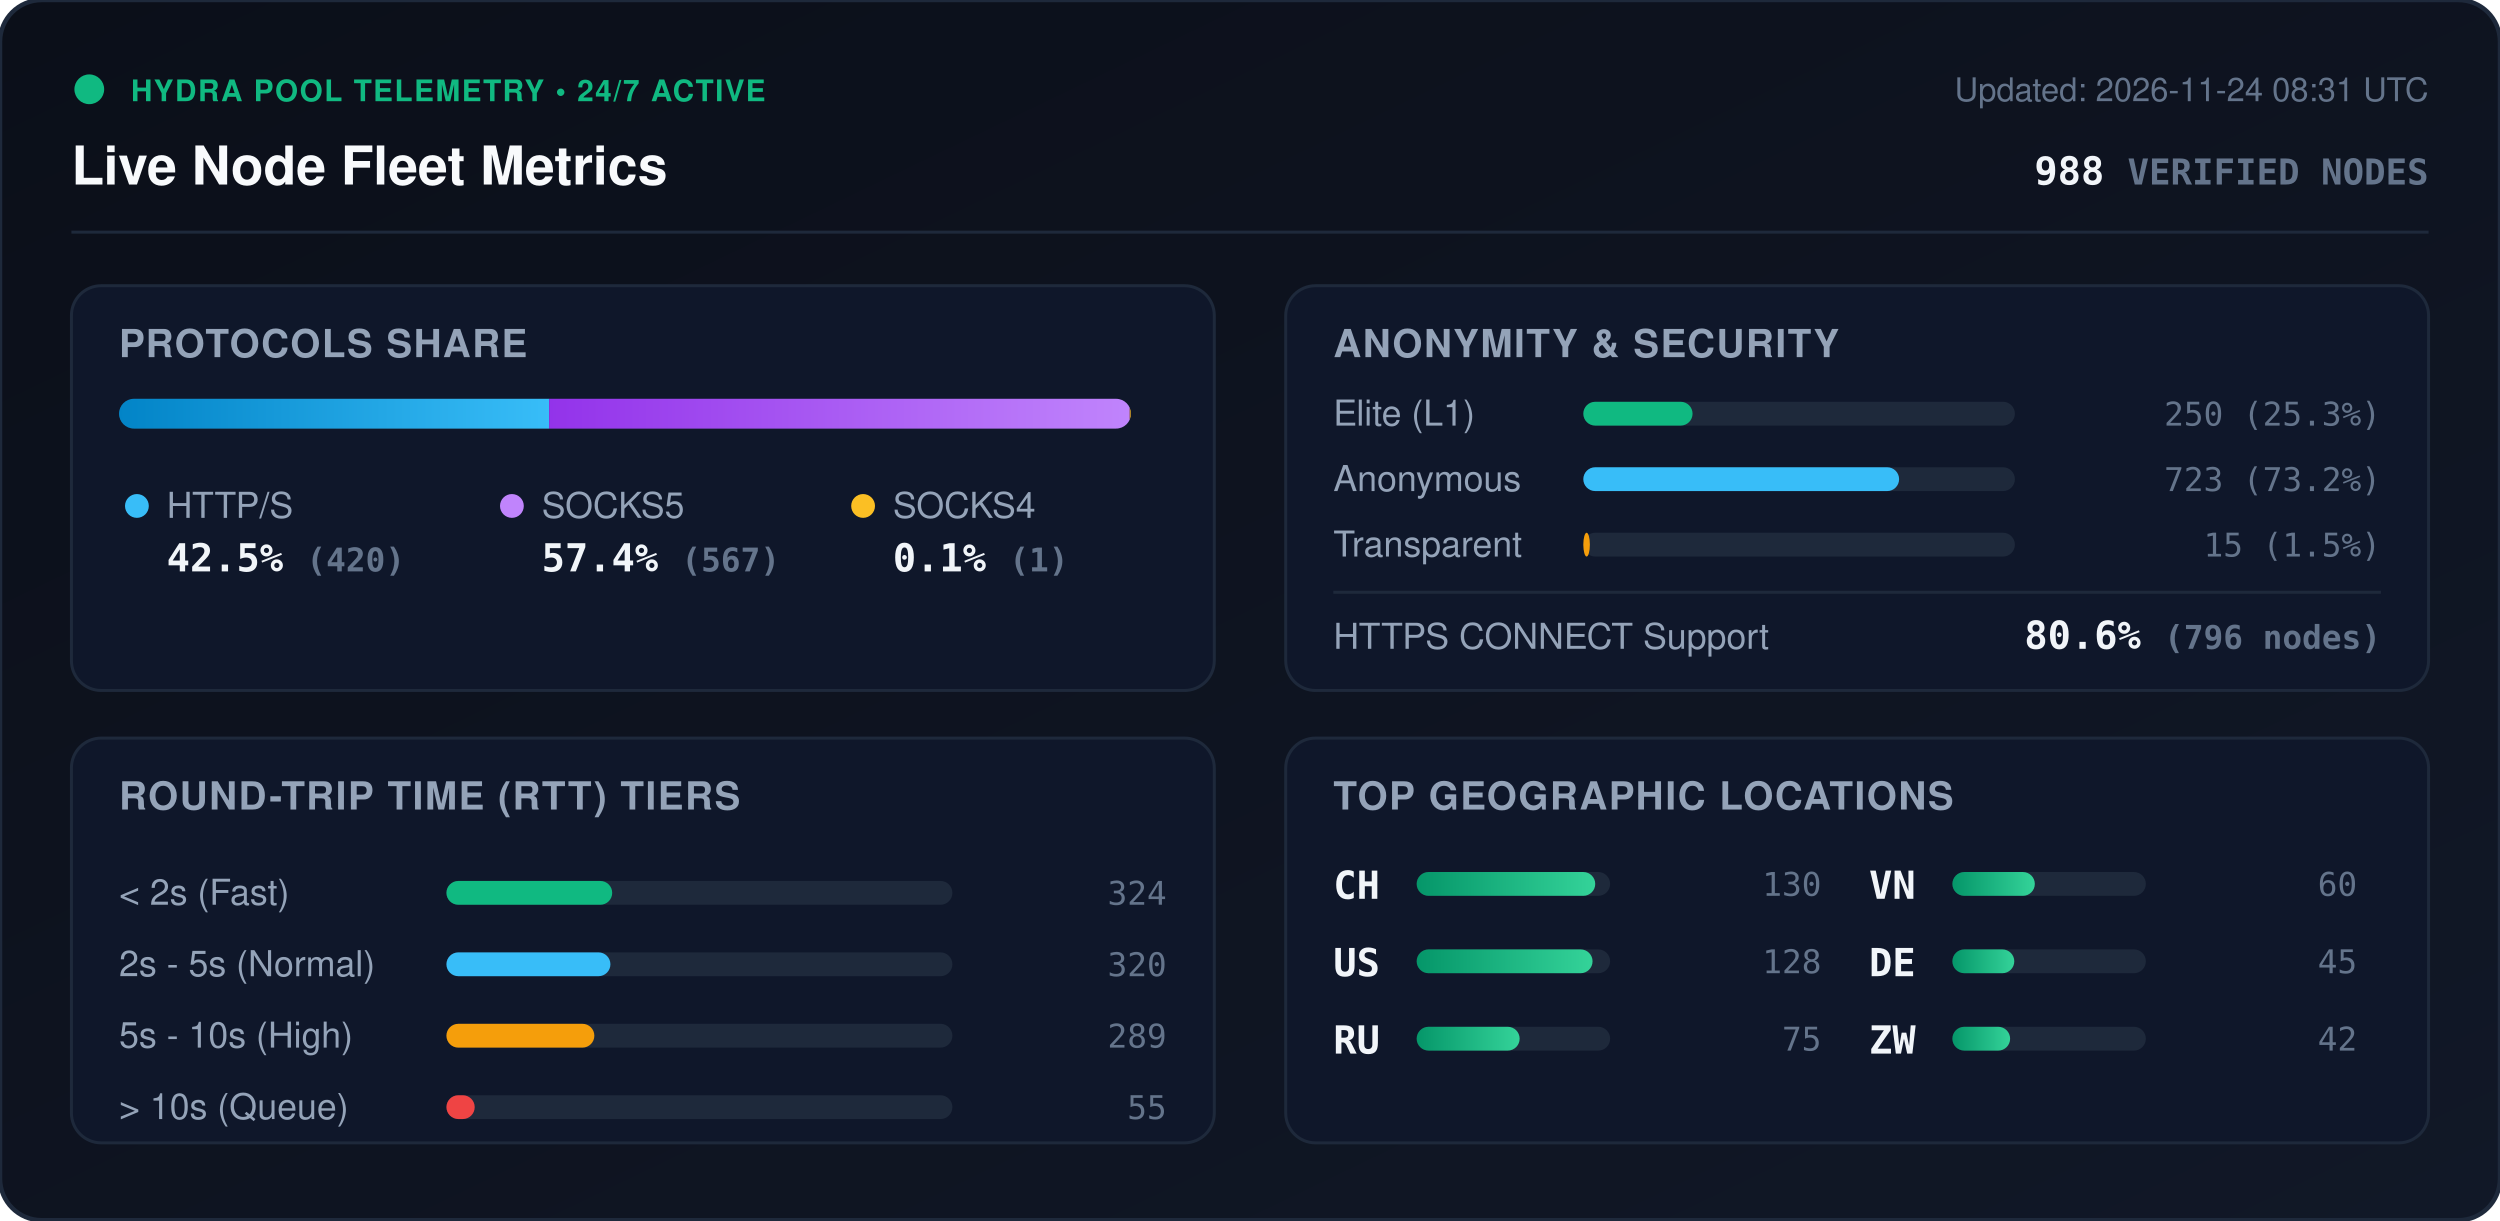
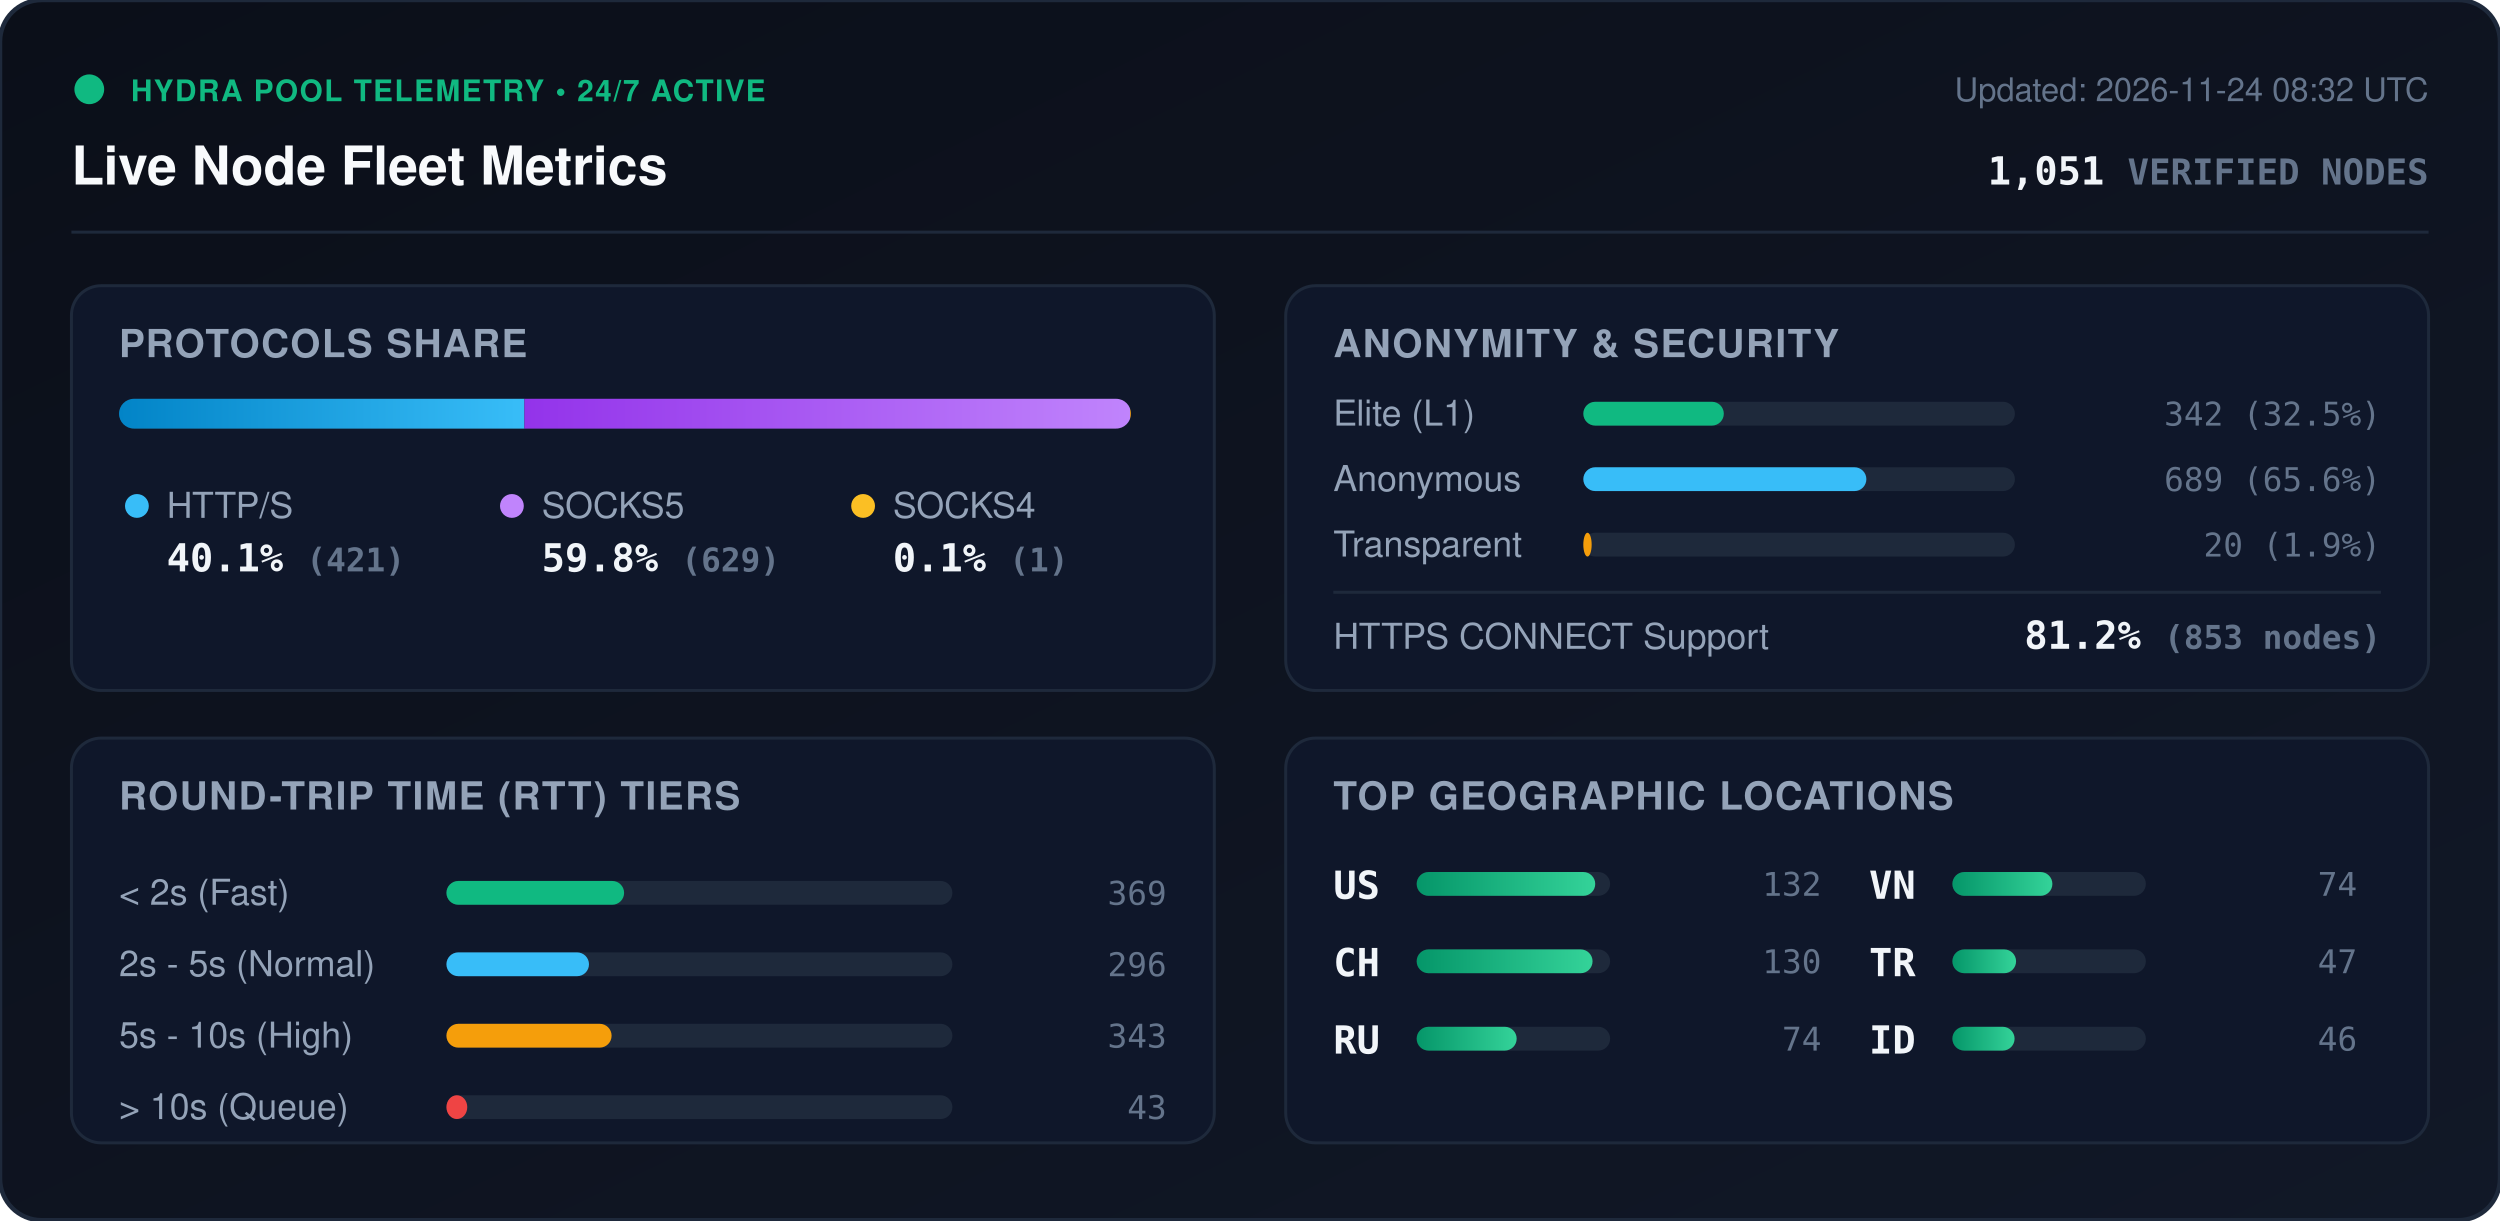
<svg xmlns="http://www.w3.org/2000/svg" viewBox="0 0 840 410" width="840" height="410" style="max-width: 100%; height: auto;">
  <defs>
    <linearGradient id="bg" x1="0%" y1="0%" x2="100%" y2="100%">
      <stop offset="0%" stop-color="#0b0f19" />
      <stop offset="100%" stop-color="#111827" />
    </linearGradient>
    <linearGradient id="bar-http" x1="0%" y1="0%" x2="100%" y2="0%">
      <stop offset="0%" stop-color="#0284c7" />
      <stop offset="100%" stop-color="#38bdf8" />
    </linearGradient>
    <linearGradient id="bar-socks5" x1="0%" y1="0%" x2="100%" y2="0%">
      <stop offset="0%" stop-color="#9333ea" />
      <stop offset="100%" stop-color="#c084fc" />
    </linearGradient>
    <linearGradient id="bar-socks4" x1="0%" y1="0%" x2="100%" y2="0%">
      <stop offset="0%" stop-color="#d97706" />
      <stop offset="100%" stop-color="#fbbf24" />
    </linearGradient>
    <linearGradient id="bar-green" x1="0%" y1="0%" x2="100%" y2="0%">
      <stop offset="0%" stop-color="#059669" />
      <stop offset="100%" stop-color="#34d399" />
    </linearGradient>
    <clipPath id="prog-track-clip">
      <rect width="340.0" height="10" rx="5" />
    </clipPath>
    <style>
      .title { font: 700 18px -apple-system, BlinkMacSystemFont, 'Segoe UI', Helvetica, Arial, sans-serif; fill: #f8fafc; }
      .sub { font: 500 11px -apple-system, BlinkMacSystemFont, 'Segoe UI', Helvetica, Arial, sans-serif; fill: #64748b; }
      .section-hdr { font: 600 13px -apple-system, BlinkMacSystemFont, 'Segoe UI', Helvetica, Arial, sans-serif; fill: #94a3b8; letter-spacing: 0.5px; }
      .metric-val { font: 700 13px -apple-system, BlinkMacSystemFont, 'Segoe UI', Helvetica, Arial, sans-serif; fill: #f1f5f9; }
      .metric-lbl { font: 500 12px -apple-system, BlinkMacSystemFont, 'Segoe UI', Helvetica, Arial, sans-serif; fill: #94a3b8; }
      .badge-txt { font: 700 10px -apple-system, BlinkMacSystemFont, 'Segoe UI', Helvetica, Arial, sans-serif; fill: #10b981; letter-spacing: 0.5px; }
      .mono { font-family: ui-monospace, SFMono-Regular, Menlo, Monaco, Consolas, monospace; }
      .pulse { animation: beacon 2s infinite ease-in-out; }
      @keyframes beacon { 0%, 100% { opacity: 1; } 50% { opacity: 0.35; } }
    </style>
  </defs>
  <rect width="840" height="410" rx="14" fill="url(#bg)" stroke="#1e293b" stroke-width="1.5" />
  <g transform="translate(24, 24)">
    <circle cx="6" cy="6" r="5" fill="#10b981" class="pulse" />
    <text x="20" y="10" class="badge-txt">HYDRA POOL TELEMETRY • 24/7 ACTIVE</text>
    <text x="0" y="38" class="title">Live Node Fleet Metrics</text>
-     <text x="792" y="10" text-anchor="end" class="sub">Updated: 2026-11-24 08:31 UTC</text>
-     <text x="792" y="38" text-anchor="end" class="metric-val mono" fill="#38bdf8">988 <tspan font-size="12" fill="#64748b">VERIFIED NODES</tspan>
+     <text x="792" y="10" text-anchor="end" class="sub">Updated: 2026-11-24 08:32 UTC</text>
+     <text x="792" y="38" text-anchor="end" class="metric-val mono" fill="#38bdf8">1,051 <tspan font-size="12" fill="#64748b">VERIFIED NODES</tspan>
    </text>
  </g>
  <line x1="24" y1="78" x2="816" y2="78" stroke="#1e293b" stroke-width="1" />
  <g transform="translate(24, 96)">
    <rect width="384" height="136" rx="10" fill="#0f172a" stroke="#1e293b" />
    <text x="16" y="24" class="section-hdr">PROTOCOLS SHARE</text>
    <g transform="translate(16, 38)">
      <rect width="340.0" height="10" rx="5" fill="#1e293b" />
      <g clip-path="url(#prog-track-clip)">
-         <rect x="0" width="144.5" height="10" fill="url(#bar-http)" />
-         <rect x="144.5" width="195.1" height="10" fill="url(#bar-socks5)" />
-         <rect x="339.6" width="0.3" height="10" fill="url(#bar-socks4)" />
+         <rect x="0" width="136.2" height="10" fill="url(#bar-http)" />
+         <rect x="136.2" width="203.5" height="10" fill="url(#bar-socks5)" />
+         <rect x="339.7" width="0.3" height="10" fill="url(#bar-socks4)" />
      </g>
    </g>
    <g transform="translate(16, 68)">
      <circle cx="6" cy="6" r="4" fill="#38bdf8" />
      <text x="16" y="10" class="metric-lbl">HTTP/S</text>
-       <text x="16" y="28" class="metric-val mono">42.5% <tspan font-size="11" fill="#64748b">(420)</tspan>
+       <text x="16" y="28" class="metric-val mono">40.1% <tspan font-size="11" fill="#64748b">(421)</tspan>
      </text>
      <circle cx="132" cy="6" r="4" fill="#c084fc" />
      <text x="142" y="10" class="metric-lbl">SOCKS5</text>
-       <text x="142" y="28" class="metric-val mono">57.4% <tspan font-size="11" fill="#64748b">(567)</tspan>
+       <text x="142" y="28" class="metric-val mono">59.8% <tspan font-size="11" fill="#64748b">(629)</tspan>
      </text>
      <circle cx="250" cy="6" r="4" fill="#fbbf24" />
      <text x="260" y="10" class="metric-lbl">SOCKS4</text>
      <text x="260" y="28" class="metric-val mono">0.1% <tspan font-size="11" fill="#64748b">(1)</tspan>
      </text>
    </g>
  </g>
  <g transform="translate(432, 96)">
    <rect width="384" height="136" rx="10" fill="#0f172a" stroke="#1e293b" />
    <text x="16" y="24" class="section-hdr">ANONYMITY &amp; SECURITY</text>
    <text x="16" y="47" class="metric-lbl">Elite (L1)</text>
    <rect x="100" y="39" width="145.0" height="8" rx="4" fill="#1e293b" />
-     <rect x="100" y="39" width="36.7" height="8" rx="4" fill="#10b981" />
-     <text x="368" y="47" text-anchor="end" class="mono sub" fill="#e2e8f0">250 (25.3%)</text>
+     <rect x="100" y="39" width="47.2" height="8" rx="4" fill="#10b981" />
+     <text x="368" y="47" text-anchor="end" class="mono sub" fill="#e2e8f0">342 (32.5%)</text>
    <text x="16" y="69" class="metric-lbl">Anonymous</text>
    <rect x="100" y="61" width="145.0" height="8" rx="4" fill="#1e293b" />
-     <rect x="100" y="61" width="106.1" height="8" rx="4" fill="#38bdf8" />
-     <text x="368" y="69" text-anchor="end" class="mono sub" fill="#e2e8f0">723 (73.2%)</text>
+     <rect x="100" y="61" width="95.1" height="8" rx="4" fill="#38bdf8" />
+     <text x="368" y="69" text-anchor="end" class="mono sub" fill="#e2e8f0">689 (65.6%)</text>
    <text x="16" y="91" class="metric-lbl">Transparent</text>
    <rect x="100" y="83" width="145.0" height="8" rx="4" fill="#1e293b" />
-     <rect x="100" y="83" width="2.2" height="8" rx="4" fill="#f59e0b" />
-     <text x="368" y="91" text-anchor="end" class="mono sub" fill="#e2e8f0">15 (1.5%)</text>
+     <rect x="100" y="83" width="2.8" height="8" rx="4" fill="#f59e0b" />
+     <text x="368" y="91" text-anchor="end" class="mono sub" fill="#e2e8f0">20 (1.9%)</text>
    <line x1="16" y1="103" x2="368" y2="103" stroke="#1e293b" stroke-width="1" />
    <text x="16" y="122" class="metric-lbl">HTTPS CONNECT Support</text>
-     <text x="368" y="122" text-anchor="end" class="metric-val mono" fill="#34d399">80.6% <tspan font-size="11" fill="#64748b">(796 nodes)</tspan>
+     <text x="368" y="122" text-anchor="end" class="metric-val mono" fill="#34d399">81.2% <tspan font-size="11" fill="#64748b">(853 nodes)</tspan>
    </text>
  </g>
  <g transform="translate(24, 248)">
    <rect width="384" height="136" rx="10" fill="#0f172a" stroke="#1e293b" />
    <text x="16" y="24" class="section-hdr">ROUND-TRIP TIME (RTT) TIERS</text>
    <g transform="translate(16, 42)">
      <text x="0" y="14" class="metric-lbl">&lt; 2s (Fast)</text>
      <rect x="110" y="6" width="170" height="8" rx="4" fill="#1e293b" />
-       <rect x="110" y="6" width="55.7" height="8" rx="4" fill="#10b981" />
-       <text x="352" y="14" text-anchor="end" class="mono sub">324</text>
+       <rect x="110" y="6" width="59.7" height="8" rx="4" fill="#10b981" />
+       <text x="352" y="14" text-anchor="end" class="mono sub">369</text>
      <text x="0" y="38" class="metric-lbl">2s - 5s (Normal)</text>
      <rect x="110" y="30" width="170" height="8" rx="4" fill="#1e293b" />
-       <rect x="110" y="30" width="55.1" height="8" rx="4" fill="#38bdf8" />
-       <text x="352" y="38" text-anchor="end" class="mono sub">320</text>
+       <rect x="110" y="30" width="47.9" height="8" rx="4" fill="#38bdf8" />
+       <text x="352" y="38" text-anchor="end" class="mono sub">296</text>
      <text x="0" y="62" class="metric-lbl">5s - 10s (High)</text>
      <rect x="110" y="54" width="170" height="8" rx="4" fill="#1e293b" />
-       <rect x="110" y="54" width="49.7" height="8" rx="4" fill="#f59e0b" />
-       <text x="352" y="62" text-anchor="end" class="mono sub">289</text>
+       <rect x="110" y="54" width="55.5" height="8" rx="4" fill="#f59e0b" />
+       <text x="352" y="62" text-anchor="end" class="mono sub">343</text>
      <text x="0" y="86" class="metric-lbl">&gt; 10s (Queue)</text>
      <rect x="110" y="78" width="170" height="8" rx="4" fill="#1e293b" />
-       <rect x="110" y="78" width="9.5" height="8" rx="4" fill="#ef4444" />
-       <text x="352" y="86" text-anchor="end" class="mono sub">55</text>
+       <rect x="110" y="78" width="7.0" height="8" rx="4" fill="#ef4444" />
+       <text x="352" y="86" text-anchor="end" class="mono sub">43</text>
    </g>
  </g>
  <g transform="translate(432, 248)">
    <rect width="384" height="136" rx="10" fill="#0f172a" stroke="#1e293b" />
    <text x="16" y="24" class="section-hdr">TOP GEOGRAPHIC LOCATIONS</text>
    <g transform="translate(16, 42)">
      <g transform="translate(0, 0)">
+         <text x="0" y="12" class="mono metric-val" font-size="12">US</text>
+         <rect x="28" y="3" width="65" height="8" rx="4" fill="#1e293b" />
+         <rect x="28" y="3" width="60.0" height="8" rx="4" fill="url(#bar-green)" />
+         <text x="164" y="11" text-anchor="end" class="mono sub">132</text>
+       </g>
+       <g transform="translate(0, 26)">
        <text x="0" y="12" class="mono metric-val" font-size="12">CH</text>
        <rect x="28" y="3" width="65" height="8" rx="4" fill="#1e293b" />
-         <rect x="28" y="3" width="60.0" height="8" rx="4" fill="url(#bar-green)" />
+         <rect x="28" y="3" width="59.1" height="8" rx="4" fill="url(#bar-green)" />
        <text x="164" y="11" text-anchor="end" class="mono sub">130</text>
-       </g>
-       <g transform="translate(0, 26)">
-         <text x="0" y="12" class="mono metric-val" font-size="12">US</text>
-         <rect x="28" y="3" width="65" height="8" rx="4" fill="#1e293b" />
-         <rect x="28" y="3" width="59.1" height="8" rx="4" fill="url(#bar-green)" />
-         <text x="164" y="11" text-anchor="end" class="mono sub">128</text>
      </g>
      <g transform="translate(0, 52)">
        <text x="0" y="12" class="mono metric-val" font-size="12">RU</text>
        <rect x="28" y="3" width="65" height="8" rx="4" fill="#1e293b" />
-         <rect x="28" y="3" width="34.6" height="8" rx="4" fill="url(#bar-green)" />
-         <text x="164" y="11" text-anchor="end" class="mono sub">75</text>
+         <rect x="28" y="3" width="33.6" height="8" rx="4" fill="url(#bar-green)" />
+         <text x="164" y="11" text-anchor="end" class="mono sub">74</text>
      </g>
      <g transform="translate(180, 0)">
        <text x="0" y="12" class="mono metric-val" font-size="12">VN</text>
        <rect x="28" y="3" width="65" height="8" rx="4" fill="#1e293b" />
-         <rect x="28" y="3" width="27.7" height="8" rx="4" fill="url(#bar-green)" />
-         <text x="164" y="11" text-anchor="end" class="mono sub">60</text>
+         <rect x="28" y="3" width="33.6" height="8" rx="4" fill="url(#bar-green)" />
+         <text x="164" y="11" text-anchor="end" class="mono sub">74</text>
      </g>
      <g transform="translate(180, 26)">
-         <text x="0" y="12" class="mono metric-val" font-size="12">DE</text>
+         <text x="0" y="12" class="mono metric-val" font-size="12">TR</text>
        <rect x="28" y="3" width="65" height="8" rx="4" fill="#1e293b" />
-         <rect x="28" y="3" width="20.8" height="8" rx="4" fill="url(#bar-green)" />
-         <text x="164" y="11" text-anchor="end" class="mono sub">45</text>
+         <rect x="28" y="3" width="21.4" height="8" rx="4" fill="url(#bar-green)" />
+         <text x="164" y="11" text-anchor="end" class="mono sub">47</text>
      </g>
      <g transform="translate(180, 52)">
-         <text x="0" y="12" class="mono metric-val" font-size="12">ZW</text>
+         <text x="0" y="12" class="mono metric-val" font-size="12">ID</text>
        <rect x="28" y="3" width="65" height="8" rx="4" fill="#1e293b" />
-         <rect x="28" y="3" width="19.4" height="8" rx="4" fill="url(#bar-green)" />
-         <text x="164" y="11" text-anchor="end" class="mono sub">42</text>
+         <rect x="28" y="3" width="20.9" height="8" rx="4" fill="url(#bar-green)" />
+         <text x="164" y="11" text-anchor="end" class="mono sub">46</text>
      </g>
    </g>
  </g>
</svg>
